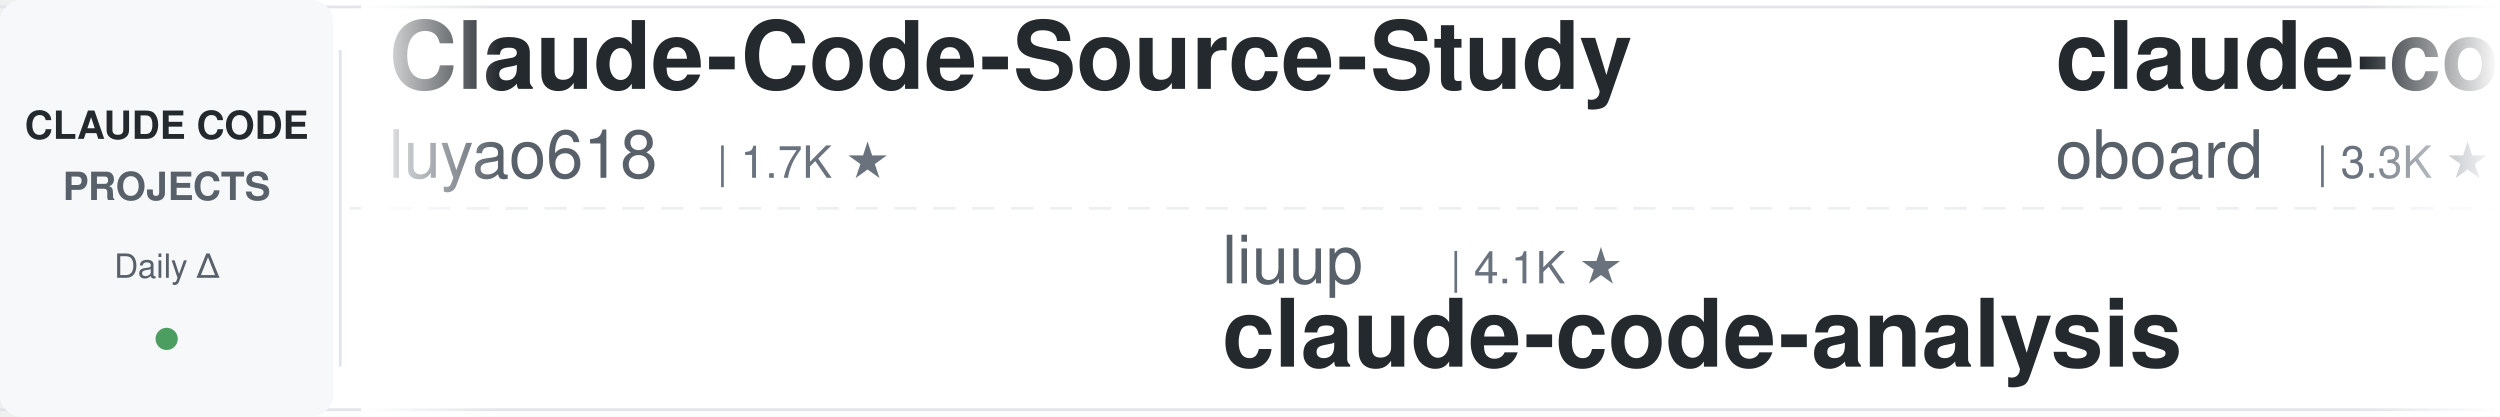
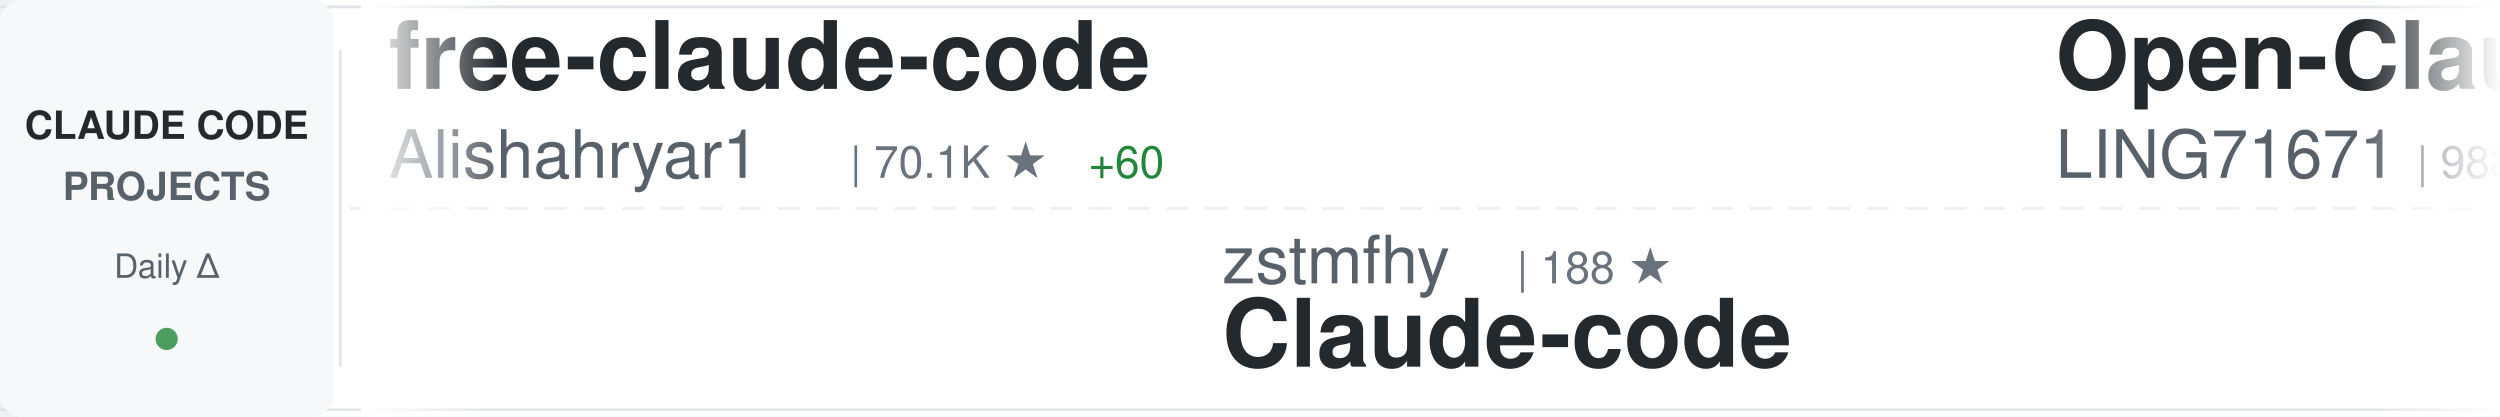
<svg xmlns="http://www.w3.org/2000/svg" width="900" height="150">
  <defs>
    <linearGradient id="awesomeLeftFade" x1="0%" y1="0%" x2="100%" y2="0%">
      <stop offset="0%" style="stop-color:#ffffff;stop-opacity:1" />
      <stop offset="100%" style="stop-color:#ffffff;stop-opacity:0" />
    </linearGradient>
    <linearGradient id="awesomeRightFade" x1="0%" y1="0%" x2="100%" y2="0%">
      <stop offset="0%" style="stop-color:#ffffff;stop-opacity:0" />
      <stop offset="100%" style="stop-color:#ffffff;stop-opacity:1" />
    </linearGradient>
  </defs>
  <rect width="900" height="150" fill="#ffffff" rx="8" />
  <rect x="0" y="2" width="900" height="1" fill="#e1e4e8" />
  <rect x="0" y="147" width="900" height="1" fill="#e1e4e8" />
  <line x1="0" y1="75" x2="900" y2="75" stroke="#e1e4e8" stroke-width="1" stroke-dasharray="8 6" opacity="0.6" />
  <rect x="0" y="0" width="120" height="150" fill="#f6f8fa" rx="8" />
  <text x="60" y="50" font-family="-apple-system, BlinkMacSystemFont, 'Segoe UI', Helvetica, Arial, sans-serif" font-size="14" font-weight="600" fill="#24292e" text-anchor="middle">CLAUDE CODE</text>
  <text x="60" y="72" font-family="-apple-system, BlinkMacSystemFont, 'Segoe UI', Helvetica, Arial, sans-serif" font-size="14" font-weight="600" fill="#586069" text-anchor="middle">PROJECTS</text>
  <text x="60" y="100" font-family="-apple-system, BlinkMacSystemFont, 'Segoe UI', Helvetica, Arial, sans-serif" font-size="12" font-weight="500" fill="#586069" text-anchor="middle">Daily Δ</text>
  <circle cx="60" cy="122" r="4" fill="#22863a" opacity="0.8" />
  <rect x="122" y="18" width="1" height="114" fill="#e1e4e8" />
  <clipPath id="awesomeTickerClip">
    <rect x="130" y="0" width="770" height="150" />
  </clipPath>
  <g clip-path="url(#awesomeTickerClip)">
    <g id="awesomeTickerItems">
      <animateTransform attributeName="transform" attributeType="XML" type="translate" from="0 0" to="-3000 0" dur="54s" repeatCount="indefinite" />
      <g transform="translate(0, 0)">
-         <text x="140" y="32" font-family="-apple-system, BlinkMacSystemFont, 'Segoe UI', Helvetica, Arial, sans-serif" font-size="34" font-weight="600" fill="#24292e">Claude-Code-Source-Study</text>
-         <text x="140" y="64" font-family="-apple-system, BlinkMacSystemFont, 'Segoe UI', Helvetica, Arial, sans-serif" font-size="24" font-weight="400" fill="#586069">luyao618</text>
-         <text x="258" y="64" font-family="-apple-system, BlinkMacSystemFont, 'Segoe UI', Helvetica, Arial, sans-serif" font-size="16" font-weight="500" fill="#6a737d">| 1.7K ★</text>
+         <text x="140" y="32" font-family="-apple-system, BlinkMacSystemFont, 'Segoe UI', Helvetica, Arial, sans-serif" font-size="34" font-weight="600" fill="#24292e">free-claude-code</text>
+         <text x="140" y="64" font-family="-apple-system, BlinkMacSystemFont, 'Segoe UI', Helvetica, Arial, sans-serif" font-size="24" font-weight="400" fill="#586069">Alishahryar1</text>
+         <text x="306" y="64" font-family="-apple-system, BlinkMacSystemFont, 'Segoe UI', Helvetica, Arial, sans-serif" font-size="16" font-weight="500" fill="#6a737d">| 70.1K ★</text>
+         <text x="392" y="64" font-family="-apple-system, BlinkMacSystemFont, 'Segoe UI', Helvetica, Arial, sans-serif" font-size="16" font-weight="500" fill="#22863a"> +60</text>
      </g>
      <g transform="translate(300, 0)">
-         <text x="140" y="102" font-family="-apple-system, BlinkMacSystemFont, 'Segoe UI', Helvetica, Arial, sans-serif" font-size="24" font-weight="400" fill="#586069">liuup</text>
-         <text x="222" y="102" font-family="-apple-system, BlinkMacSystemFont, 'Segoe UI', Helvetica, Arial, sans-serif" font-size="16" font-weight="500" fill="#6a737d">| 4.1K ★</text>
-         <text x="140" y="132" font-family="-apple-system, BlinkMacSystemFont, 'Segoe UI', Helvetica, Arial, sans-serif" font-size="34" font-weight="600" fill="#24292e">claude-code-analysis</text>
+         <text x="140" y="102" font-family="-apple-system, BlinkMacSystemFont, 'Segoe UI', Helvetica, Arial, sans-serif" font-size="24" font-weight="400" fill="#586069">zstmfhy</text>
+         <text x="246" y="102" font-family="-apple-system, BlinkMacSystemFont, 'Segoe UI', Helvetica, Arial, sans-serif" font-size="16" font-weight="500" fill="#6a737d">| 188 ★</text>
+         <text x="140" y="132" font-family="-apple-system, BlinkMacSystemFont, 'Segoe UI', Helvetica, Arial, sans-serif" font-size="34" font-weight="600" fill="#24292e">Claude-code</text>
      </g>
      <g transform="translate(600, 0)">
-         <text x="140" y="32" font-family="-apple-system, BlinkMacSystemFont, 'Segoe UI', Helvetica, Arial, sans-serif" font-size="34" font-weight="600" fill="#24292e">claude-code-rev</text>
-         <text x="140" y="64" font-family="-apple-system, BlinkMacSystemFont, 'Segoe UI', Helvetica, Arial, sans-serif" font-size="24" font-weight="400" fill="#586069">oboard</text>
-         <text x="234" y="64" font-family="-apple-system, BlinkMacSystemFont, 'Segoe UI', Helvetica, Arial, sans-serif" font-size="16" font-weight="500" fill="#6a737d">| 3.3K ★</text>
-       </g>
-       <g transform="translate(900, 0)">
-         <text x="140" y="102" font-family="-apple-system, BlinkMacSystemFont, 'Segoe UI', Helvetica, Arial, sans-serif" font-size="24" font-weight="400" fill="#586069">SeemSeam</text>
-         <text x="258" y="102" font-family="-apple-system, BlinkMacSystemFont, 'Segoe UI', Helvetica, Arial, sans-serif" font-size="16" font-weight="500" fill="#6a737d">| 3.6K ★</text>
-         <text x="140" y="132" font-family="-apple-system, BlinkMacSystemFont, 'Segoe UI', Helvetica, Arial, sans-serif" font-size="34" font-weight="600" fill="#24292e">claude_codex_bridge</text>
-       </g>
-       <g transform="translate(1200, 0)">
        <text x="140" y="32" font-family="-apple-system, BlinkMacSystemFont, 'Segoe UI', Helvetica, Arial, sans-serif" font-size="34" font-weight="600" fill="#24292e">Open-ClaudeCode</text>
        <text x="140" y="64" font-family="-apple-system, BlinkMacSystemFont, 'Segoe UI', Helvetica, Arial, sans-serif" font-size="24" font-weight="400" fill="#586069">LING71671</text>
        <text x="270" y="64" font-family="-apple-system, BlinkMacSystemFont, 'Segoe UI', Helvetica, Arial, sans-serif" font-size="16" font-weight="500" fill="#6a737d">| 988 ★</text>
      </g>
+       <g transform="translate(900, 0)">
+         <text x="140" y="102" font-family="-apple-system, BlinkMacSystemFont, 'Segoe UI', Helvetica, Arial, sans-serif" font-size="24" font-weight="400" fill="#586069">VoltAgent</text>
+         <text x="270" y="102" font-family="-apple-system, BlinkMacSystemFont, 'Segoe UI', Helvetica, Arial, sans-serif" font-size="16" font-weight="500" fill="#6a737d">| 26.5K ★</text>
+         <text x="356" y="102" font-family="-apple-system, BlinkMacSystemFont, 'Segoe UI', Helvetica, Arial, sans-serif" font-size="16" font-weight="500" fill="#22863a"> +3</text>
+         <text x="140" y="132" font-family="-apple-system, BlinkMacSystemFont, 'Segoe UI', Helvetica, Arial, sans-serif" font-size="34" font-weight="600" fill="#24292e">awesome-claude-code-suba...</text>
+       </g>
+       <g transform="translate(1200, 0)">
+         <text x="140" y="32" font-family="-apple-system, BlinkMacSystemFont, 'Segoe UI', Helvetica, Arial, sans-serif" font-size="34" font-weight="600" fill="#24292e">claude-code-infrastructu...</text>
+         <text x="140" y="64" font-family="-apple-system, BlinkMacSystemFont, 'Segoe UI', Helvetica, Arial, sans-serif" font-size="24" font-weight="400" fill="#586069">diet103</text>
+         <text x="246" y="64" font-family="-apple-system, BlinkMacSystemFont, 'Segoe UI', Helvetica, Arial, sans-serif" font-size="16" font-weight="500" fill="#6a737d">| 10.1K ★</text>
+         <text x="332" y="64" font-family="-apple-system, BlinkMacSystemFont, 'Segoe UI', Helvetica, Arial, sans-serif" font-size="16" font-weight="500" fill="#22863a"> +2</text>
+       </g>
      <g transform="translate(1500, 0)">
-         <text x="140" y="102" font-family="-apple-system, BlinkMacSystemFont, 'Segoe UI', Helvetica, Arial, sans-serif" font-size="24" font-weight="400" fill="#586069">Windy3f3f3f3f</text>
-         <text x="318" y="102" font-family="-apple-system, BlinkMacSystemFont, 'Segoe UI', Helvetica, Arial, sans-serif" font-size="16" font-weight="500" fill="#6a737d">| 3.8K ★</text>
-         <text x="140" y="132" font-family="-apple-system, BlinkMacSystemFont, 'Segoe UI', Helvetica, Arial, sans-serif" font-size="34" font-weight="600" fill="#24292e">how-claude-code-works</text>
+         <text x="140" y="102" font-family="-apple-system, BlinkMacSystemFont, 'Segoe UI', Helvetica, Arial, sans-serif" font-size="24" font-weight="400" fill="#586069">Yuyz0112</text>
+         <text x="258" y="102" font-family="-apple-system, BlinkMacSystemFont, 'Segoe UI', Helvetica, Arial, sans-serif" font-size="16" font-weight="500" fill="#6a737d">| 2.4K ★</text>
+         <text x="140" y="132" font-family="-apple-system, BlinkMacSystemFont, 'Segoe UI', Helvetica, Arial, sans-serif" font-size="34" font-weight="600" fill="#24292e">claude-code-reverse</text>
      </g>
      <g transform="translate(1800, 0)">
-         <text x="140" y="32" font-family="-apple-system, BlinkMacSystemFont, 'Segoe UI', Helvetica, Arial, sans-serif" font-size="34" font-weight="600" fill="#24292e">awesome-claude-code</text>
-         <text x="140" y="64" font-family="-apple-system, BlinkMacSystemFont, 'Segoe UI', Helvetica, Arial, sans-serif" font-size="24" font-weight="400" fill="#586069">jqueryscript</text>
-         <text x="306" y="64" font-family="-apple-system, BlinkMacSystemFont, 'Segoe UI', Helvetica, Arial, sans-serif" font-size="16" font-weight="500" fill="#6a737d">| 551 ★</text>
+         <text x="140" y="32" font-family="-apple-system, BlinkMacSystemFont, 'Segoe UI', Helvetica, Arial, sans-serif" font-size="34" font-weight="600" fill="#24292e">awesome-claude-code-tool...</text>
+         <text x="140" y="64" font-family="-apple-system, BlinkMacSystemFont, 'Segoe UI', Helvetica, Arial, sans-serif" font-size="24" font-weight="400" fill="#586069">rohitg00</text>
+         <text x="258" y="64" font-family="-apple-system, BlinkMacSystemFont, 'Segoe UI', Helvetica, Arial, sans-serif" font-size="16" font-weight="500" fill="#6a737d">| 2.8K ★</text>
      </g>
      <g transform="translate(2100, 0)">
-         <text x="140" y="102" font-family="-apple-system, BlinkMacSystemFont, 'Segoe UI', Helvetica, Arial, sans-serif" font-size="24" font-weight="400" fill="#586069">davila7</text>
-         <text x="246" y="102" font-family="-apple-system, BlinkMacSystemFont, 'Segoe UI', Helvetica, Arial, sans-serif" font-size="16" font-weight="500" fill="#6a737d">| 33.5K ★</text>
-         <text x="332" y="102" font-family="-apple-system, BlinkMacSystemFont, 'Segoe UI', Helvetica, Arial, sans-serif" font-size="16" font-weight="500" fill="#22863a"> +13</text>
-         <text x="140" y="132" font-family="-apple-system, BlinkMacSystemFont, 'Segoe UI', Helvetica, Arial, sans-serif" font-size="34" font-weight="600" fill="#24292e">claude-code-templates</text>
+         <text x="140" y="102" font-family="-apple-system, BlinkMacSystemFont, 'Segoe UI', Helvetica, Arial, sans-serif" font-size="24" font-weight="400" fill="#586069">Maciek-roboblog</text>
+         <text x="342" y="102" font-family="-apple-system, BlinkMacSystemFont, 'Segoe UI', Helvetica, Arial, sans-serif" font-size="16" font-weight="500" fill="#6a737d">| 8.8K ★</text>
+         <text x="140" y="132" font-family="-apple-system, BlinkMacSystemFont, 'Segoe UI', Helvetica, Arial, sans-serif" font-size="34" font-weight="600" fill="#24292e">Claude-Code-Usage-Monito...</text>
      </g>
      <g transform="translate(2400, 0)">
-         <text x="140" y="32" font-family="-apple-system, BlinkMacSystemFont, 'Segoe UI', Helvetica, Arial, sans-serif" font-size="34" font-weight="600" fill="#24292e">claude-code-settings</text>
-         <text x="140" y="64" font-family="-apple-system, BlinkMacSystemFont, 'Segoe UI', Helvetica, Arial, sans-serif" font-size="24" font-weight="400" fill="#586069">feiskyer</text>
-         <text x="258" y="64" font-family="-apple-system, BlinkMacSystemFont, 'Segoe UI', Helvetica, Arial, sans-serif" font-size="16" font-weight="500" fill="#6a737d">| 1.7K ★</text>
+         <text x="140" y="32" font-family="-apple-system, BlinkMacSystemFont, 'Segoe UI', Helvetica, Arial, sans-serif" font-size="34" font-weight="600" fill="#24292e">Claude-Code</text>
+         <text x="140" y="64" font-family="-apple-system, BlinkMacSystemFont, 'Segoe UI', Helvetica, Arial, sans-serif" font-size="24" font-weight="400" fill="#586069">KPR111</text>
+         <text x="234" y="64" font-family="-apple-system, BlinkMacSystemFont, 'Segoe UI', Helvetica, Arial, sans-serif" font-size="16" font-weight="500" fill="#6a737d">| 18 ★</text>
      </g>
      <g transform="translate(2700, 0)">
-         <text x="140" y="102" font-family="-apple-system, BlinkMacSystemFont, 'Segoe UI', Helvetica, Arial, sans-serif" font-size="24" font-weight="400" fill="#586069">edmund-io</text>
-         <text x="270" y="102" font-family="-apple-system, BlinkMacSystemFont, 'Segoe UI', Helvetica, Arial, sans-serif" font-size="16" font-weight="500" fill="#6a737d">| 1.5K ★</text>
-         <text x="140" y="132" font-family="-apple-system, BlinkMacSystemFont, 'Segoe UI', Helvetica, Arial, sans-serif" font-size="34" font-weight="600" fill="#24292e">edmunds-claude-code</text>
+         <text x="140" y="102" font-family="-apple-system, BlinkMacSystemFont, 'Segoe UI', Helvetica, Arial, sans-serif" font-size="24" font-weight="400" fill="#586069">anthropics</text>
+         <text x="282" y="102" font-family="-apple-system, BlinkMacSystemFont, 'Segoe UI', Helvetica, Arial, sans-serif" font-size="16" font-weight="500" fill="#6a737d">| 6.9K ★</text>
+         <text x="359" y="102" font-family="-apple-system, BlinkMacSystemFont, 'Segoe UI', Helvetica, Arial, sans-serif" font-size="16" font-weight="500" fill="#22863a"> +4</text>
+         <text x="140" y="132" font-family="-apple-system, BlinkMacSystemFont, 'Segoe UI', Helvetica, Arial, sans-serif" font-size="34" font-weight="600" fill="#24292e">claude-code-security-rev...</text>
      </g>
      <g transform="translate(3000, 0)">
-         <text x="140" y="32" font-family="-apple-system, BlinkMacSystemFont, 'Segoe UI', Helvetica, Arial, sans-serif" font-size="34" font-weight="600" fill="#24292e">Claude-Code-Source-Study</text>
-         <text x="140" y="64" font-family="-apple-system, BlinkMacSystemFont, 'Segoe UI', Helvetica, Arial, sans-serif" font-size="24" font-weight="400" fill="#586069">luyao618</text>
-         <text x="258" y="64" font-family="-apple-system, BlinkMacSystemFont, 'Segoe UI', Helvetica, Arial, sans-serif" font-size="16" font-weight="500" fill="#6a737d">| 1.7K ★</text>
+         <text x="140" y="32" font-family="-apple-system, BlinkMacSystemFont, 'Segoe UI', Helvetica, Arial, sans-serif" font-size="34" font-weight="600" fill="#24292e">free-claude-code</text>
+         <text x="140" y="64" font-family="-apple-system, BlinkMacSystemFont, 'Segoe UI', Helvetica, Arial, sans-serif" font-size="24" font-weight="400" fill="#586069">Alishahryar1</text>
+         <text x="306" y="64" font-family="-apple-system, BlinkMacSystemFont, 'Segoe UI', Helvetica, Arial, sans-serif" font-size="16" font-weight="500" fill="#6a737d">| 70.1K ★</text>
+         <text x="392" y="64" font-family="-apple-system, BlinkMacSystemFont, 'Segoe UI', Helvetica, Arial, sans-serif" font-size="16" font-weight="500" fill="#22863a"> +60</text>
      </g>
      <g transform="translate(3300, 0)">
-         <text x="140" y="102" font-family="-apple-system, BlinkMacSystemFont, 'Segoe UI', Helvetica, Arial, sans-serif" font-size="24" font-weight="400" fill="#586069">liuup</text>
-         <text x="222" y="102" font-family="-apple-system, BlinkMacSystemFont, 'Segoe UI', Helvetica, Arial, sans-serif" font-size="16" font-weight="500" fill="#6a737d">| 4.1K ★</text>
-         <text x="140" y="132" font-family="-apple-system, BlinkMacSystemFont, 'Segoe UI', Helvetica, Arial, sans-serif" font-size="34" font-weight="600" fill="#24292e">claude-code-analysis</text>
+         <text x="140" y="102" font-family="-apple-system, BlinkMacSystemFont, 'Segoe UI', Helvetica, Arial, sans-serif" font-size="24" font-weight="400" fill="#586069">zstmfhy</text>
+         <text x="246" y="102" font-family="-apple-system, BlinkMacSystemFont, 'Segoe UI', Helvetica, Arial, sans-serif" font-size="16" font-weight="500" fill="#6a737d">| 188 ★</text>
+         <text x="140" y="132" font-family="-apple-system, BlinkMacSystemFont, 'Segoe UI', Helvetica, Arial, sans-serif" font-size="34" font-weight="600" fill="#24292e">Claude-code</text>
      </g>
      <g transform="translate(3600, 0)">
-         <text x="140" y="32" font-family="-apple-system, BlinkMacSystemFont, 'Segoe UI', Helvetica, Arial, sans-serif" font-size="34" font-weight="600" fill="#24292e">claude-code-rev</text>
-         <text x="140" y="64" font-family="-apple-system, BlinkMacSystemFont, 'Segoe UI', Helvetica, Arial, sans-serif" font-size="24" font-weight="400" fill="#586069">oboard</text>
-         <text x="234" y="64" font-family="-apple-system, BlinkMacSystemFont, 'Segoe UI', Helvetica, Arial, sans-serif" font-size="16" font-weight="500" fill="#6a737d">| 3.3K ★</text>
+         <text x="140" y="32" font-family="-apple-system, BlinkMacSystemFont, 'Segoe UI', Helvetica, Arial, sans-serif" font-size="34" font-weight="600" fill="#24292e">Open-ClaudeCode</text>
+         <text x="140" y="64" font-family="-apple-system, BlinkMacSystemFont, 'Segoe UI', Helvetica, Arial, sans-serif" font-size="24" font-weight="400" fill="#586069">LING71671</text>
+         <text x="270" y="64" font-family="-apple-system, BlinkMacSystemFont, 'Segoe UI', Helvetica, Arial, sans-serif" font-size="16" font-weight="500" fill="#6a737d">| 988 ★</text>
      </g>
      <g transform="translate(3900, 0)">
-         <text x="140" y="102" font-family="-apple-system, BlinkMacSystemFont, 'Segoe UI', Helvetica, Arial, sans-serif" font-size="24" font-weight="400" fill="#586069">SeemSeam</text>
-         <text x="258" y="102" font-family="-apple-system, BlinkMacSystemFont, 'Segoe UI', Helvetica, Arial, sans-serif" font-size="16" font-weight="500" fill="#6a737d">| 3.6K ★</text>
-         <text x="140" y="132" font-family="-apple-system, BlinkMacSystemFont, 'Segoe UI', Helvetica, Arial, sans-serif" font-size="34" font-weight="600" fill="#24292e">claude_codex_bridge</text>
+         <text x="140" y="102" font-family="-apple-system, BlinkMacSystemFont, 'Segoe UI', Helvetica, Arial, sans-serif" font-size="24" font-weight="400" fill="#586069">VoltAgent</text>
+         <text x="270" y="102" font-family="-apple-system, BlinkMacSystemFont, 'Segoe UI', Helvetica, Arial, sans-serif" font-size="16" font-weight="500" fill="#6a737d">| 26.5K ★</text>
+         <text x="356" y="102" font-family="-apple-system, BlinkMacSystemFont, 'Segoe UI', Helvetica, Arial, sans-serif" font-size="16" font-weight="500" fill="#22863a"> +3</text>
+         <text x="140" y="132" font-family="-apple-system, BlinkMacSystemFont, 'Segoe UI', Helvetica, Arial, sans-serif" font-size="34" font-weight="600" fill="#24292e">awesome-claude-code-suba...</text>
      </g>
    </g>
  </g>
  <rect x="130" y="0" width="50" height="150" fill="url(#awesomeLeftFade)" />
  <rect x="850" y="0" width="50" height="150" fill="url(#awesomeRightFade)" />
</svg>
